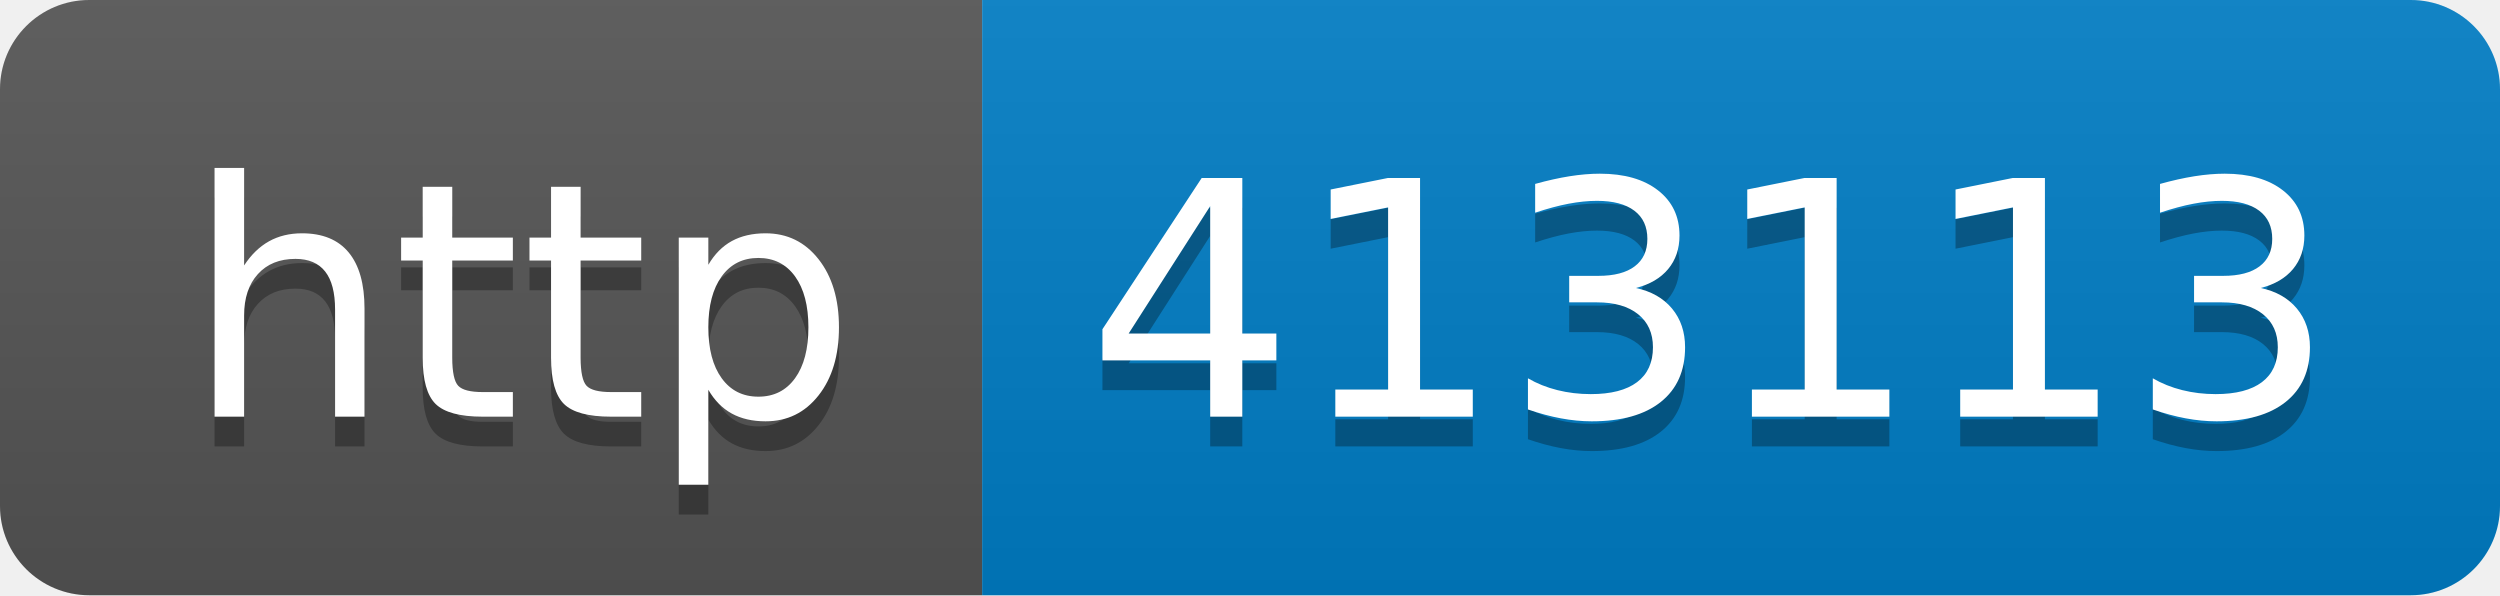
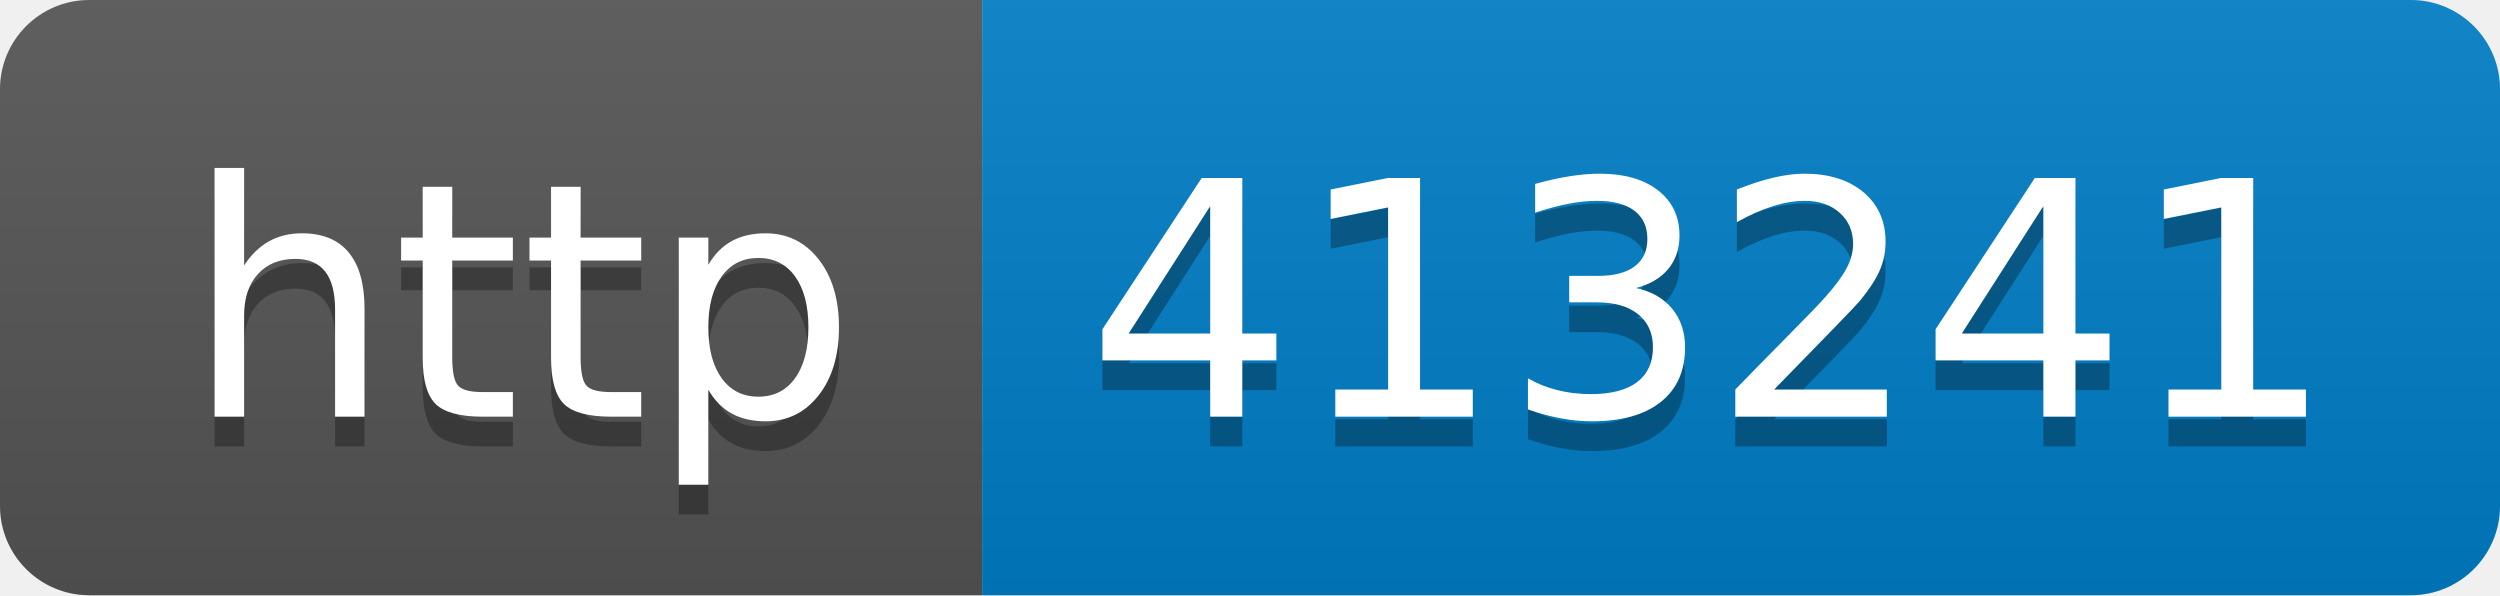
- <svg xmlns="http://www.w3.org/2000/svg" width="84" height="20" role="img" aria-label="http: 413113">
+ <svg xmlns="http://www.w3.org/2000/svg" width="84" height="20" role="img" aria-label="http: 413241">
  <linearGradient id="s" x2="0" y2="100%">
    <stop offset="0" stop-color="#bbb" stop-opacity=".1" />
    <stop offset="1" stop-opacity=".1" />
  </linearGradient>
  <clipPath id="r">
    <rect width="84" height="20" rx="3" fill="#fff" />
  </clipPath>
  <g clip-path="url(#r)">
    <rect width="33" height="20" fill="#555" />
    <rect x="33" width="51" height="20" fill="#007ec6" />
    <rect width="84" height="20" fill="url(#s)" />
  </g>
  <g fill="#fff" text-anchor="middle" font-family="Verdana,Geneva,DejaVu Sans,sans-serif" text-rendering="geometricPrecision" font-size="110">
    <text aria-hidden="true" x="175" y="150" fill="#010101" fill-opacity=".3" transform="scale(.1)" textLength="230">http</text>
    <text x="175" y="140" transform="scale(.1)" fill="#fff" textLength="230">http</text>
-     <text aria-hidden="true" x="575" y="150" fill="#010101" fill-opacity=".3" transform="scale(.1)" textLength="410">413113</text>
-     <text x="575" y="140" transform="scale(.1)" fill="#fff" textLength="410">413113</text>
+     <text aria-hidden="true" x="575" y="150" fill="#010101" fill-opacity=".3" transform="scale(.1)" textLength="410">413241</text>
+     <text x="575" y="140" transform="scale(.1)" fill="#fff" textLength="410">413241</text>
  </g>
</svg>
